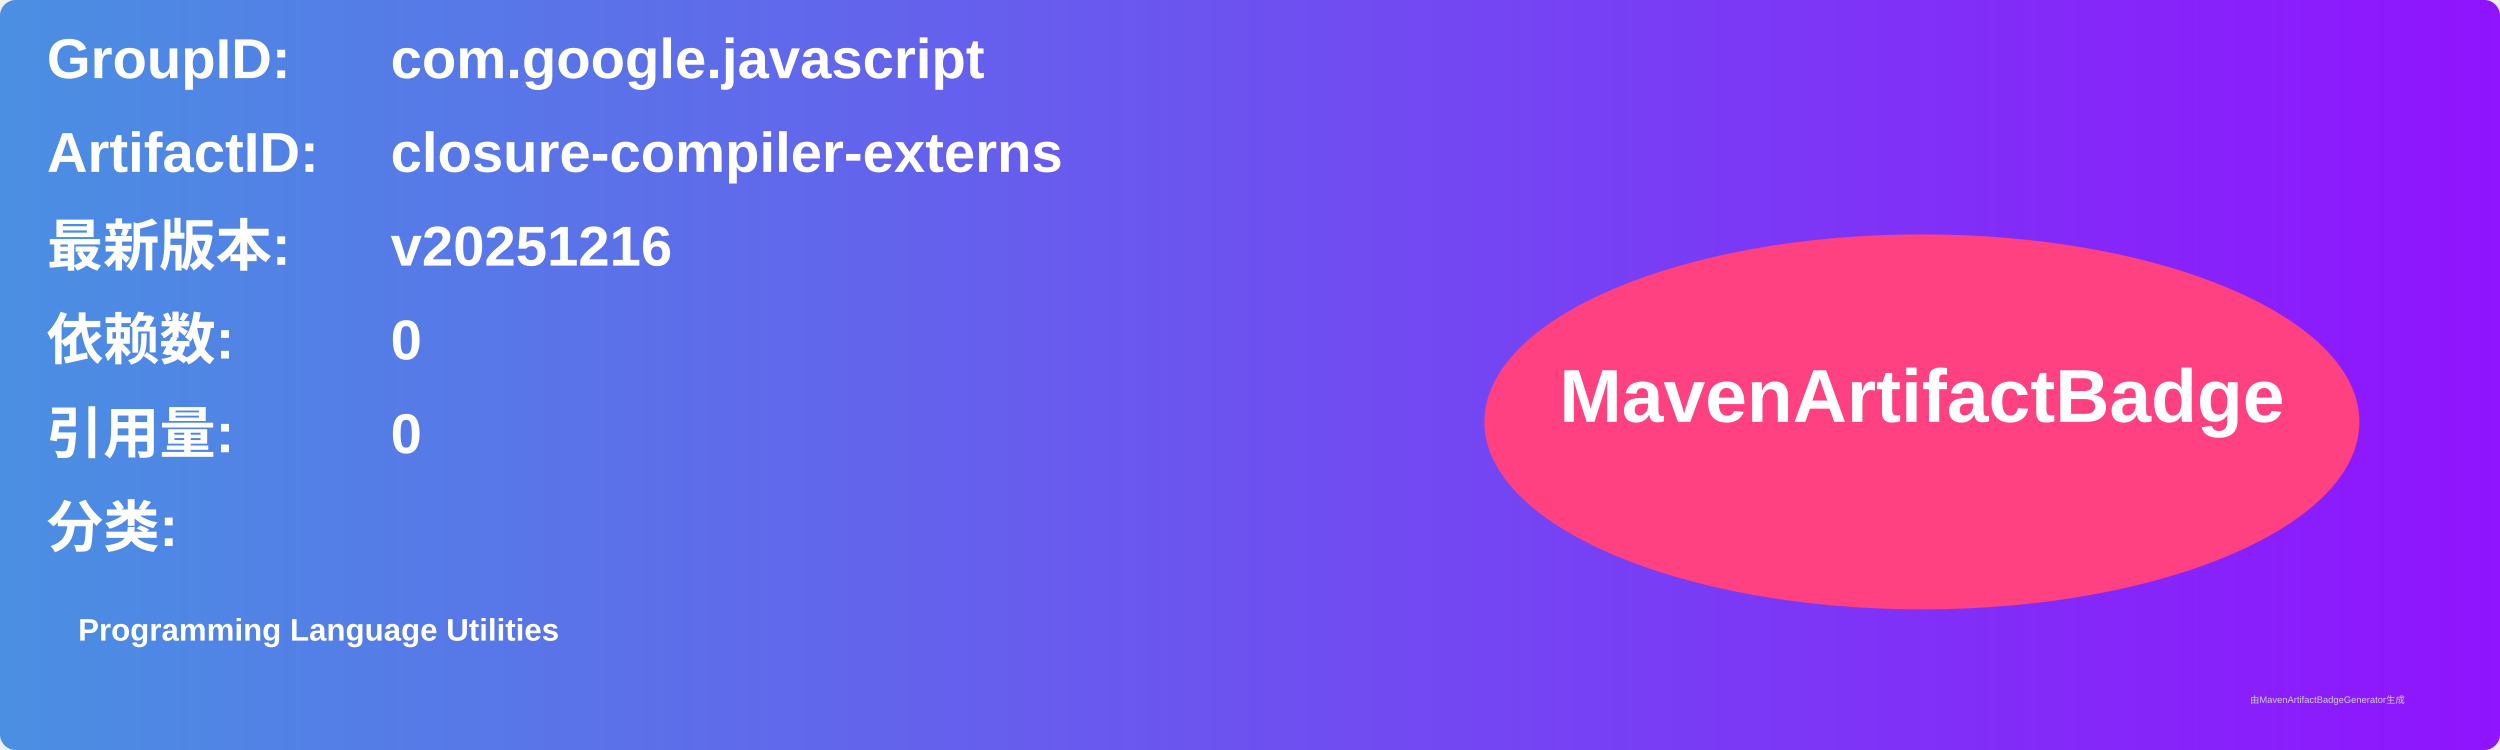
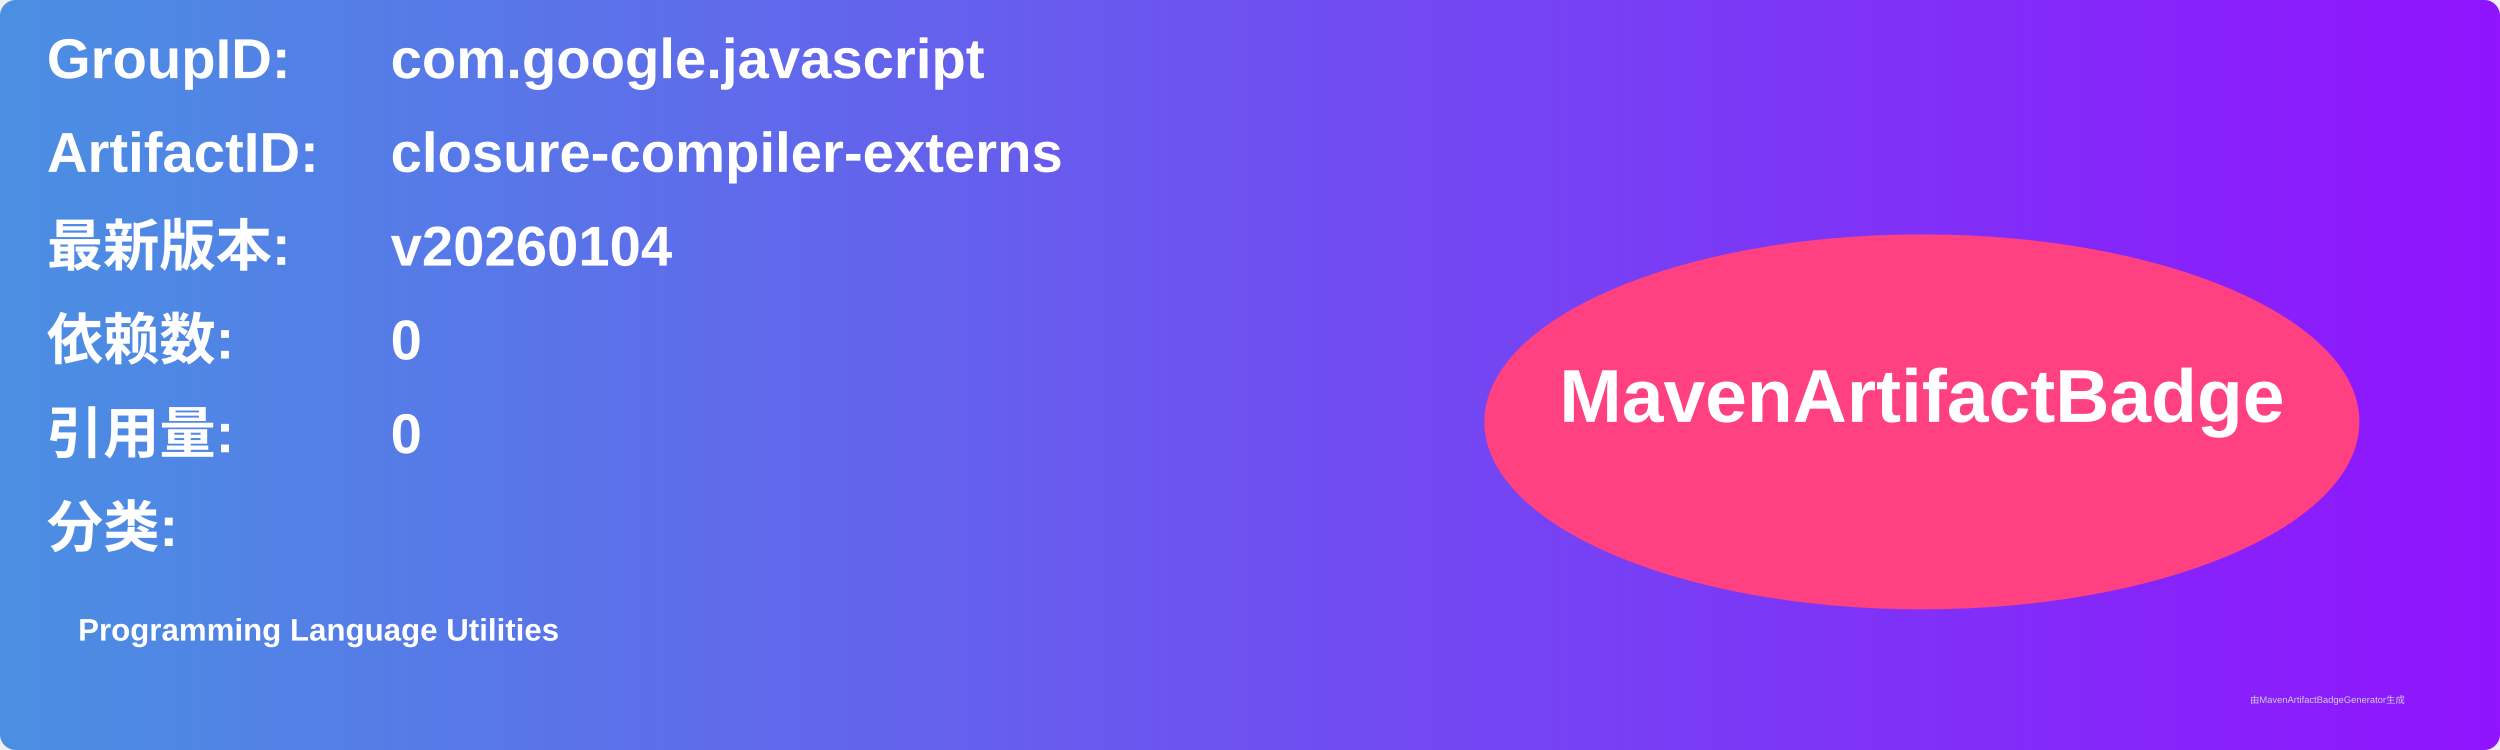
<svg xmlns="http://www.w3.org/2000/svg" width="800" height="240" viewBox="0 0 800 240">
  <linearGradient id="grad" x1="0%" y1="0%" x2="100%" y2="0%">
    <stop offset="0%" stop-color="#4a90e2" />
    <stop offset="100%" stop-color="#9013fe" />
  </linearGradient>
  <rect width="100%" height="100%" rx="5" ry="5" fill="url(#grad)" />
  <g transform="translate(15, 15)">
    <text x="0" y="10" font-family="Arial" font-size="18" fill="white" font-weight="bold" width="260">GroupID:</text>
    <text x="110" y="10" font-family="Arial" font-size="18" fill="white" font-weight="bold" width="460">com.google.javascript</text>
    <text x="0" y="40" font-family="Arial" font-size="18" fill="white" font-weight="bold" width="260">ArtifactID:</text>
    <text x="110" y="40" font-family="Arial" font-size="18" fill="white" font-weight="bold" width="460">closure-compiler-externs</text>
    <text x="0" y="70" font-family="Arial" font-size="18" fill="white" font-weight="bold">最新版本:</text>
    <text x="110" y="70" font-family="Arial" font-size="18" fill="white" font-weight="bold">
-       <tspan font-weight="bold">v20251216</tspan>
+       <tspan font-weight="bold">v20260104</tspan>
    </text>
    <text x="0" y="100" font-family="Arial" font-size="18" fill="white" font-weight="bold">依赖数: </text>
    <text x="110" y="100" font-family="Arial" font-size="18" fill="white">
      <tspan font-weight="bold">0</tspan>
    </text>
    <text x="0" y="130" font-family="Arial" font-size="18" fill="white" font-weight="bold">引用量: </text>
    <text x="110" y="130" font-family="Arial" font-size="18" fill="white">
      <tspan font-weight="bold">0</tspan>
    </text>
    <text x="0" y="160" font-family="Arial" font-size="18" fill="white" font-weight="bold">分类:</text>
    <text x="10" y="190" font-family="Arial" font-size="10" fill="white">
      <tspan font-weight="bold">Programming Language Utilities</tspan>
    </text>
    <ellipse cx="600" cy="120" rx="140" ry="60" fill="#ff4081" />
    <text x="600" y="120" text-anchor="middle" font-family="Arial" font-size="24" fill="white" font-weight="bold">MavenArtifactBadge</text>
  </g>
  <text x="720" y="225" font-family="Arial" font-size="3" fill="#d0d0d0">由MavenArtifactBadgeGenerator生成</text>
</svg>
